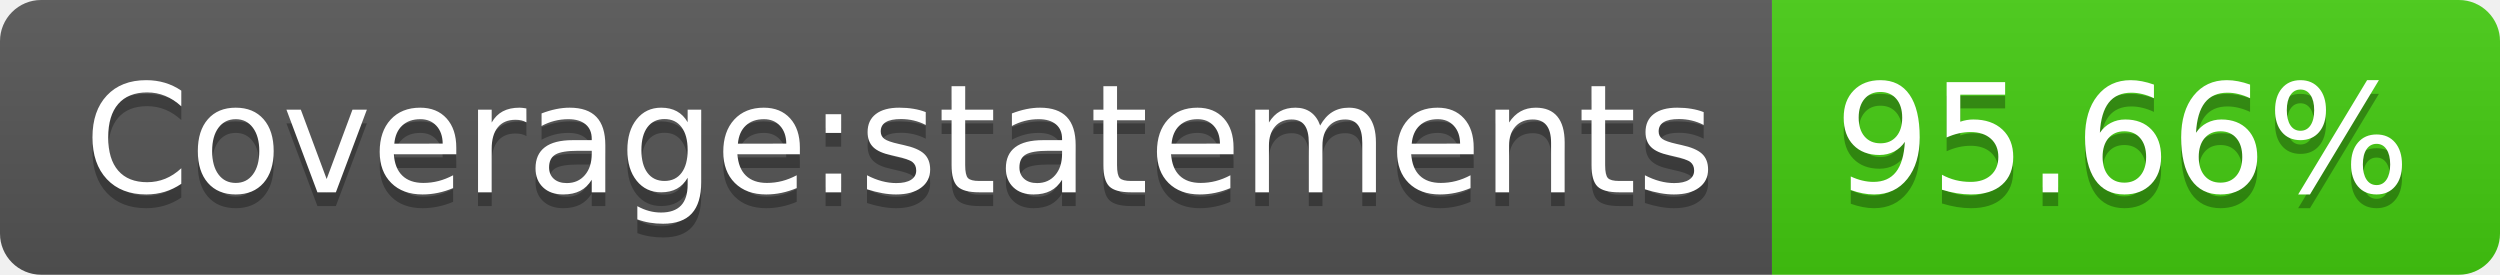
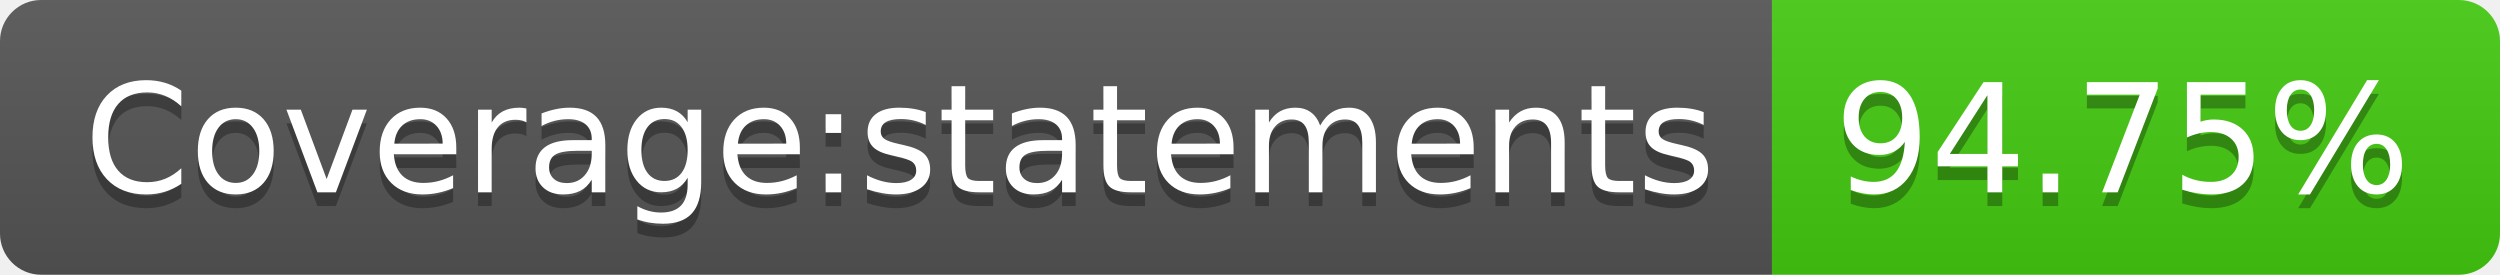
- <svg xmlns="http://www.w3.org/2000/svg" width="182" height="20" role="img" aria-label="Coverage:statements: 95.66%">
+ <svg xmlns="http://www.w3.org/2000/svg" width="182" height="20" role="img" aria-label="Coverage:statements: 94.75%">
  <linearGradient id="s" x2="0" y2="100%">
    <stop offset="0" stop-color="#bbb" stop-opacity=".1" />
    <stop offset="1" stop-opacity=".1" />
  </linearGradient>
  <clipPath id="r">
    <rect width="182" height="20" rx="3" fill="#fff" />
  </clipPath>
  <g clip-path="url(#r)">
    <rect width="129" height="20" fill="#555" />
    <rect x="129" width="53" height="20" fill="#4c1" />
    <rect width="182" height="20" fill="url(#s)" />
  </g>
  <g fill="#fff" text-anchor="middle" font-family="Verdana,Geneva,DejaVu Sans,sans-serif" text-rendering="geometricPrecision" font-size="110">
    <text aria-hidden="true" x="655" y="150" fill="#010101" fill-opacity=".3" transform="scale(.1)" textLength="1190">Coverage:statements</text>
    <text x="655" y="140" transform="scale(.1)" fill="#fff" textLength="1190">Coverage:statements</text>
-     <text aria-hidden="true" x="1545" y="150" fill="#010101" fill-opacity=".3" transform="scale(.1)" textLength="430">95.66%</text>
-     <text x="1545" y="140" transform="scale(.1)" fill="#fff" textLength="430">95.66%</text>
+     <text aria-hidden="true" x="1545" y="150" fill="#010101" fill-opacity=".3" transform="scale(.1)" textLength="430">94.75%</text>
+     <text x="1545" y="140" transform="scale(.1)" fill="#fff" textLength="430">94.75%</text>
  </g>
</svg>
